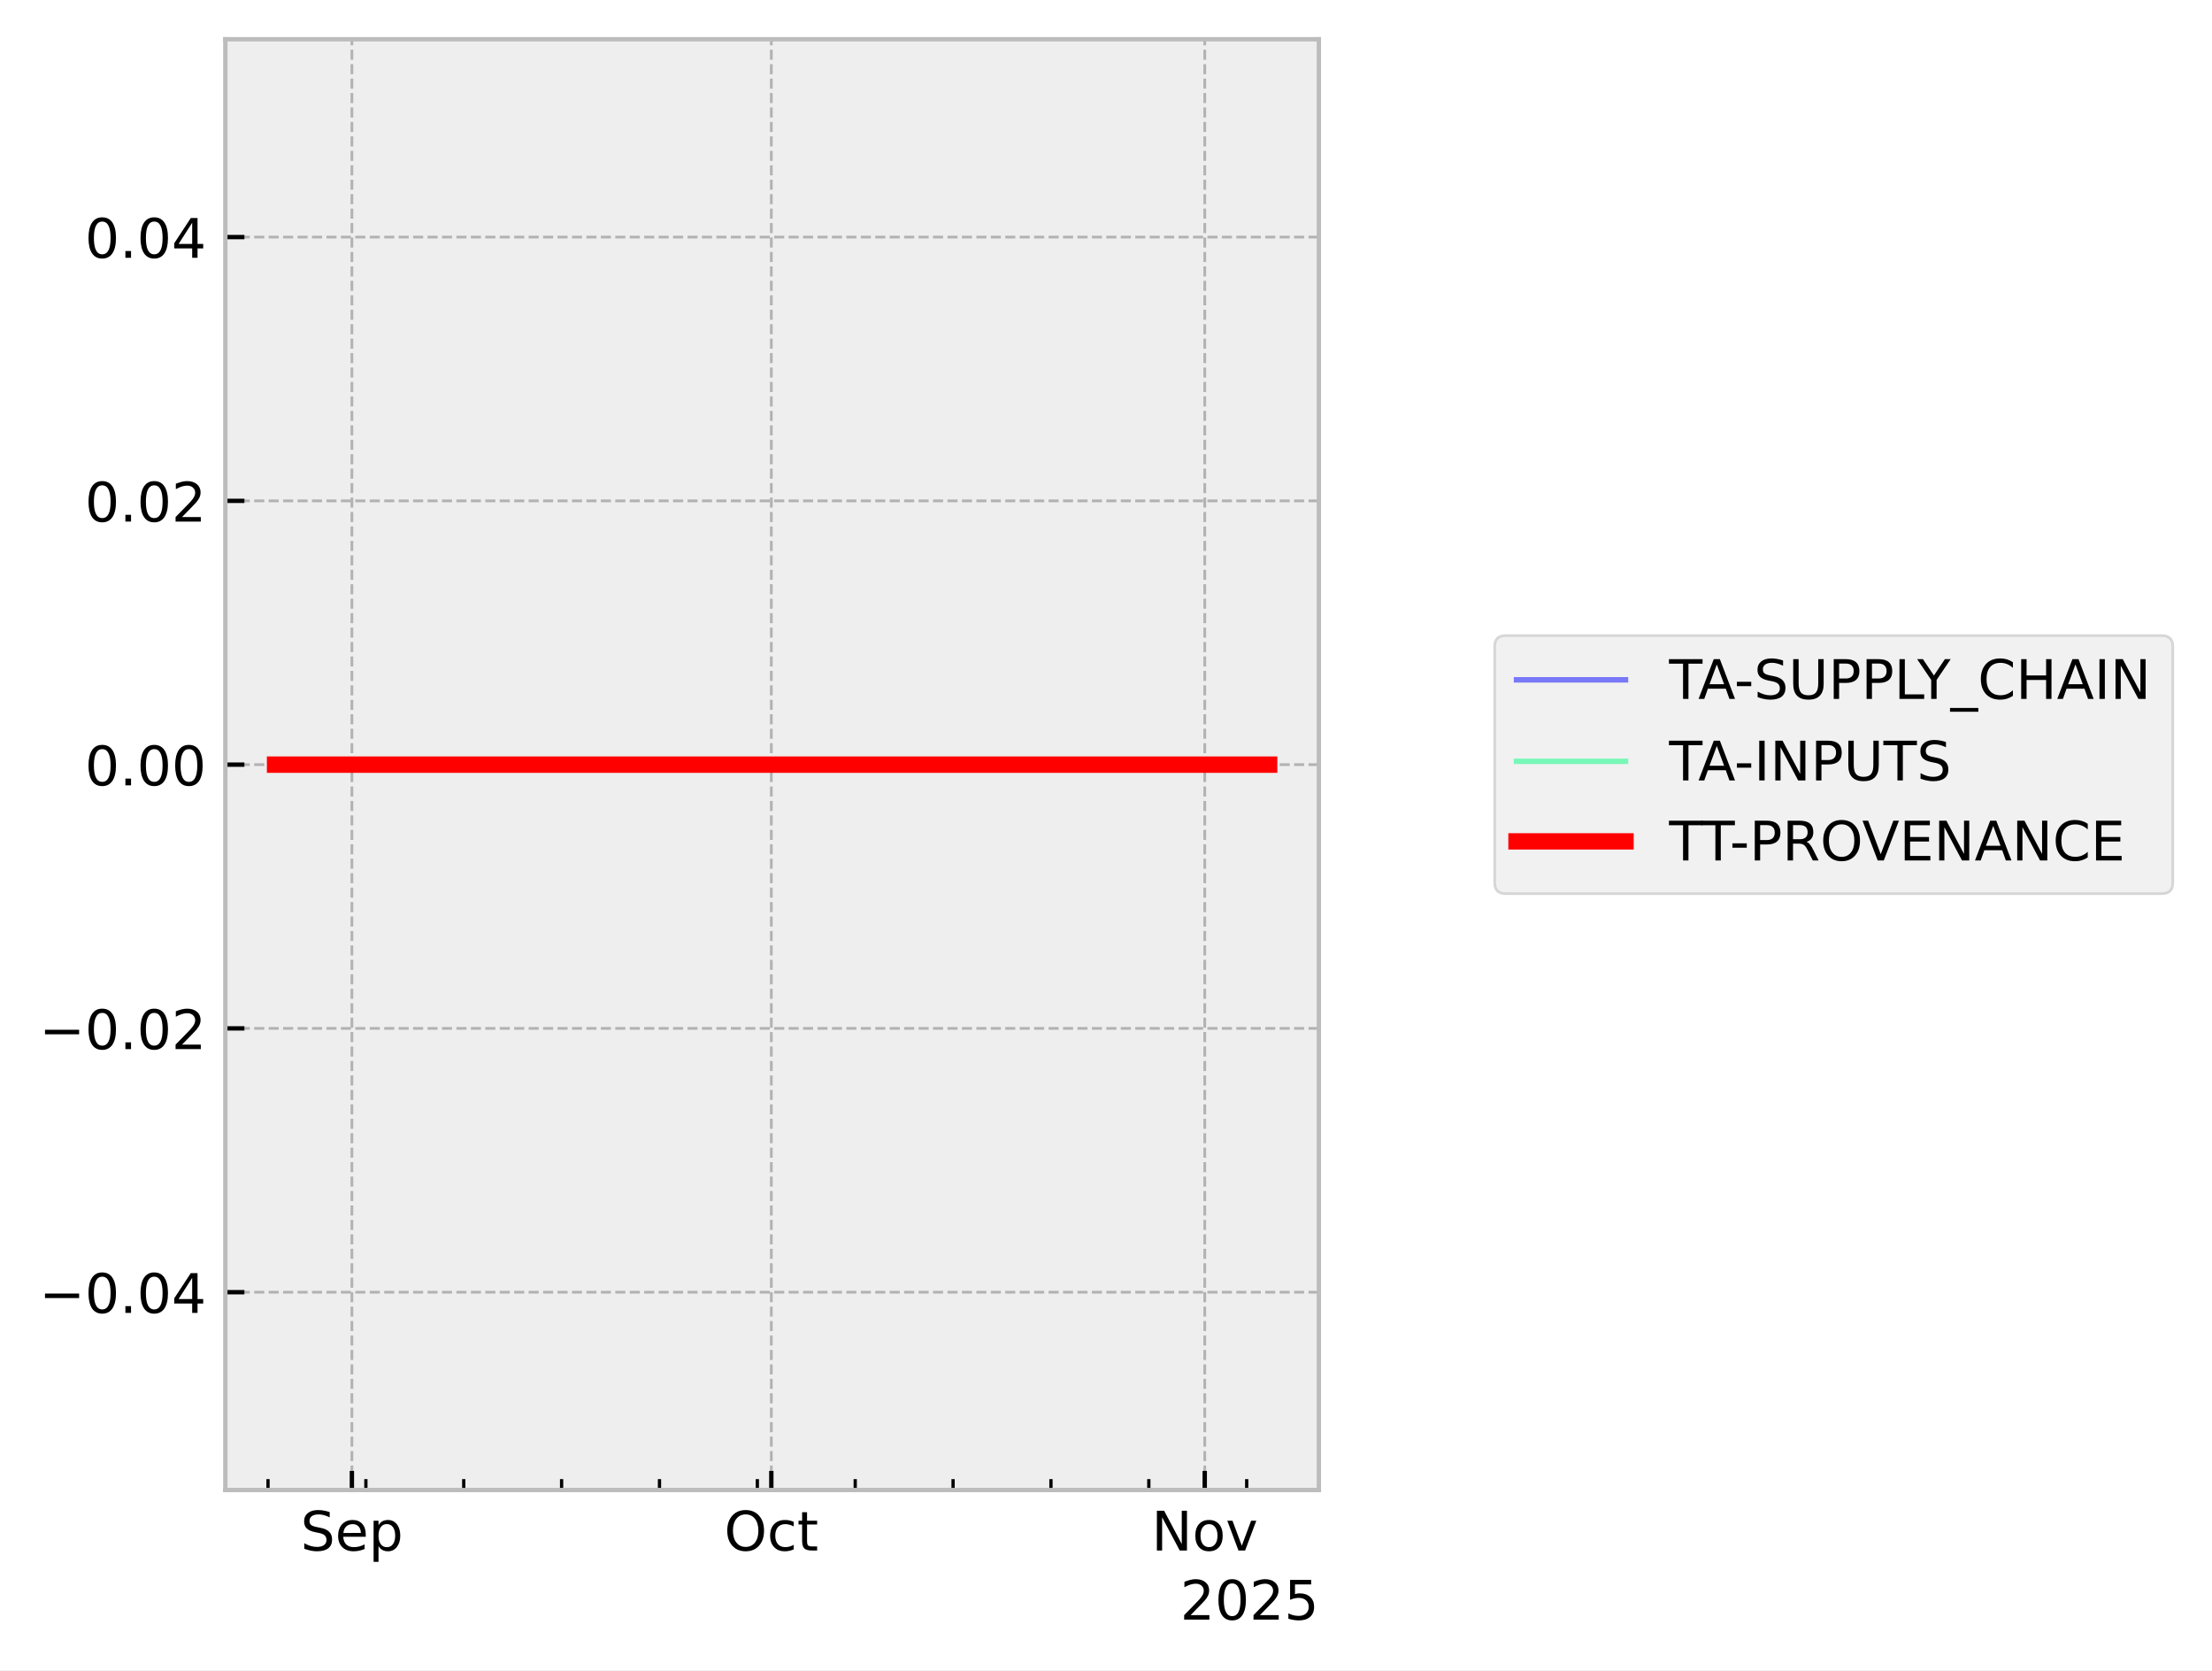
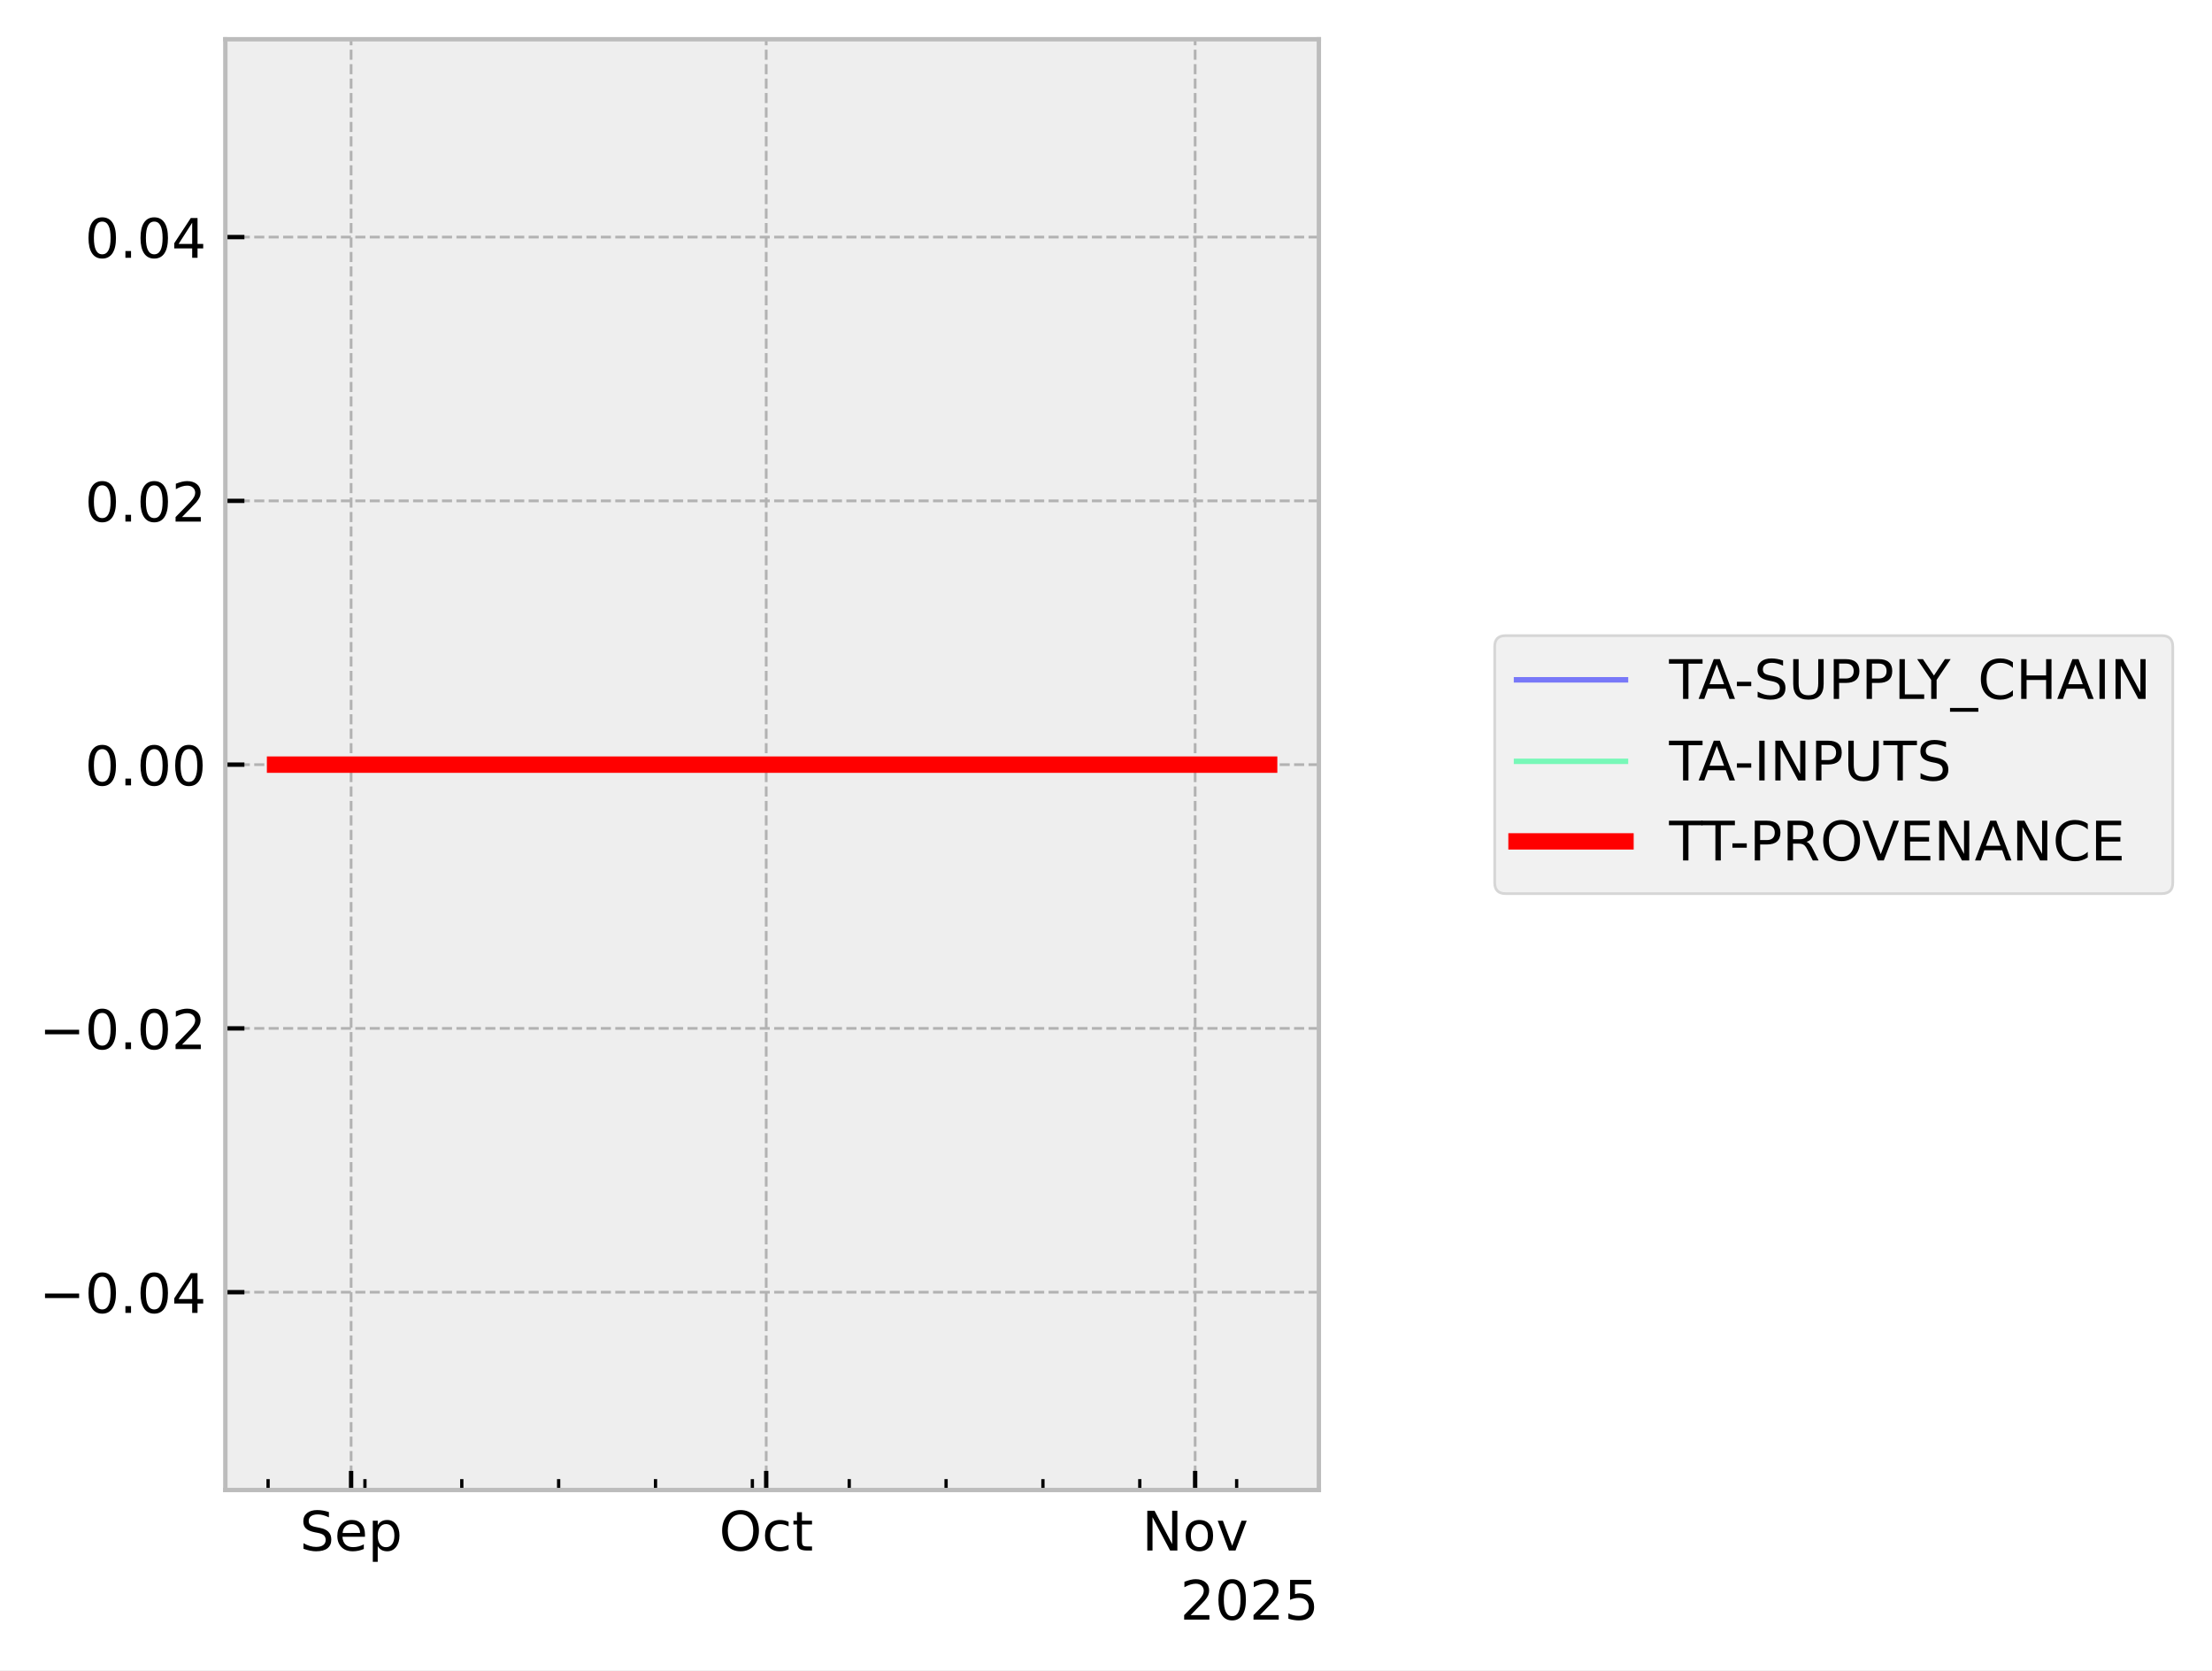
<svg xmlns="http://www.w3.org/2000/svg" xmlns:xlink="http://www.w3.org/1999/xlink" width="405.867pt" height="306.368pt" viewBox="0 0 405.867 306.368" version="1.1">
  <defs>
    <style type="text/css">*{stroke-linejoin: round; stroke-linecap: butt}</style>
  </defs>
  <g id="figure_1">
    <g id="patch_1">
      <path d="M 0 306.368  L 405.867 306.368  L 405.867 0  L 0 0  z " style="fill: #ffffff" />
    </g>
    <g id="axes_1">
      <g id="patch_2">
        <path d="M 41.345 273.312  L 241.991 273.312  L 241.991 7.2  L 41.345 7.2  z " style="fill: #eeeeee" />
      </g>
      <g id="matplotlib.axis_1">
        <g id="xtick_1">
          <g id="line2d_1">
-             <path d="M 64.566 273.312  L 64.566 7.2  " clip-path="url(#p71c3e35f52)" style="fill: none; stroke-dasharray: 1.85,0.8; stroke-dashoffset: 0; stroke: #b2b2b2; stroke-width: 0.5" />
+             <path d="M 64.421 273.312  L 64.421 7.2  " clip-path="url(#p3cb0d22d23)" style="fill: none; stroke-dasharray: 1.85,0.8; stroke-dashoffset: 0; stroke: #b2b2b2; stroke-width: 0.5" />
          </g>
          <g id="line2d_2">
            <defs>
-               <path id="mc6cb0a17e2" d="M 0 0  L 0 -3.5  " style="stroke: #000000; stroke-width: 0.8" />
-             </defs>
-             <g>
-               <use xlink:href="#mc6cb0a17e2" x="64.566" y="273.312" style="stroke: #000000; stroke-width: 0.8" />
+               <path id="m46396e3dd6" d="M 0 0  L 0 -3.5  " style="stroke: #000000; stroke-width: 0.8" />
+             </defs>
+             <g>
+               <use xlink:href="#m46396e3dd6" x="64.421" y="273.312" style="stroke: #000000; stroke-width: 0.8" />
            </g>
          </g>
          <g id="text_1">
-             <g transform="translate(55.14134 284.4104) scale(0.1 -0.1)">
+             <g transform="translate(54.99568 284.4104) scale(0.1 -0.1)">
              <defs>
                <path id="DejaVuSans-53" d="M 3425 4513  L 3425 3897  Q 3066 4069 2747 4153  Q 2428 4238 2131 4238  Q 1616 4238 1336 4038  Q 1056 3838 1056 3469  Q 1056 3159 1242 3001  Q 1428 2844 1947 2747  L 2328 2669  Q 3034 2534 3370 2195  Q 3706 1856 3706 1288  Q 3706 609 3251 259  Q 2797 -91 1919 -91  Q 1588 -91 1214 -16  Q 841 59 441 206  L 441 856  Q 825 641 1194 531  Q 1563 422 1919 422  Q 2459 422 2753 634  Q 3047 847 3047 1241  Q 3047 1584 2836 1778  Q 2625 1972 2144 2069  L 1759 2144  Q 1053 2284 737 2584  Q 422 2884 422 3419  Q 422 4038 858 4394  Q 1294 4750 2059 4750  Q 2388 4750 2728 4690  Q 3069 4631 3425 4513  z " transform="scale(0.015625)" />
                <path id="DejaVuSans-65" d="M 3597 1894  L 3597 1613  L 953 1613  Q 991 1019 1311 708  Q 1631 397 2203 397  Q 2534 397 2845 478  Q 3156 559 3463 722  L 3463 178  Q 3153 47 2828 -22  Q 2503 -91 2169 -91  Q 1331 -91 842 396  Q 353 884 353 1716  Q 353 2575 817 3079  Q 1281 3584 2069 3584  Q 2775 3584 3186 3129  Q 3597 2675 3597 1894  z M 3022 2063  Q 3016 2534 2758 2815  Q 2500 3097 2075 3097  Q 1594 3097 1305 2825  Q 1016 2553 972 2059  L 3022 2063  z " transform="scale(0.015625)" />
                <path id="DejaVuSans-70" d="M 1159 525  L 1159 -1331  L 581 -1331  L 581 3500  L 1159 3500  L 1159 2969  Q 1341 3281 1617 3432  Q 1894 3584 2278 3584  Q 2916 3584 3314 3078  Q 3713 2572 3713 1747  Q 3713 922 3314 415  Q 2916 -91 2278 -91  Q 1894 -91 1617 61  Q 1341 213 1159 525  z M 3116 1747  Q 3116 2381 2855 2742  Q 2594 3103 2138 3103  Q 1681 3103 1420 2742  Q 1159 2381 1159 1747  Q 1159 1113 1420 752  Q 1681 391 2138 391  Q 2594 391 2855 752  Q 3116 1113 3116 1747  z " transform="scale(0.015625)" />
              </defs>
              <use xlink:href="#DejaVuSans-53" />
              <use xlink:href="#DejaVuSans-65" transform="translate(63.47656 0)" />
              <use xlink:href="#DejaVuSans-70" transform="translate(125 0)" />
            </g>
          </g>
        </g>
        <g id="xtick_2">
          <g id="line2d_3">
-             <path d="M 141.526 273.312  L 141.526 7.2  " clip-path="url(#p71c3e35f52)" style="fill: none; stroke-dasharray: 1.85,0.8; stroke-dashoffset: 0; stroke: #b2b2b2; stroke-width: 0.5" />
+             <path d="M 140.586 273.312  L 140.586 7.2  " clip-path="url(#p3cb0d22d23)" style="fill: none; stroke-dasharray: 1.85,0.8; stroke-dashoffset: 0; stroke: #b2b2b2; stroke-width: 0.5" />
          </g>
          <g id="line2d_4">
            <g>
-               <use xlink:href="#mc6cb0a17e2" x="141.526" y="273.312" style="stroke: #000000; stroke-width: 0.8" />
+               <use xlink:href="#m46396e3dd6" x="140.586" y="273.312" style="stroke: #000000; stroke-width: 0.8" />
            </g>
          </g>
          <g id="text_2">
-             <g transform="translate(132.8809 284.4104) scale(0.1 -0.1)">
+             <g transform="translate(131.9402 284.4104) scale(0.1 -0.1)">
              <defs>
                <path id="DejaVuSans-4f" d="M 2522 4238  Q 1834 4238 1429 3725  Q 1025 3213 1025 2328  Q 1025 1447 1429 934  Q 1834 422 2522 422  Q 3209 422 3611 934  Q 4013 1447 4013 2328  Q 4013 3213 3611 3725  Q 3209 4238 2522 4238  z M 2522 4750  Q 3503 4750 4090 4092  Q 4678 3434 4678 2328  Q 4678 1225 4090 567  Q 3503 -91 2522 -91  Q 1538 -91 948 565  Q 359 1222 359 2328  Q 359 3434 948 4092  Q 1538 4750 2522 4750  z " transform="scale(0.015625)" />
                <path id="DejaVuSans-63" d="M 3122 3366  L 3122 2828  Q 2878 2963 2633 3030  Q 2388 3097 2138 3097  Q 1578 3097 1268 2742  Q 959 2388 959 1747  Q 959 1106 1268 751  Q 1578 397 2138 397  Q 2388 397 2633 464  Q 2878 531 3122 666  L 3122 134  Q 2881 22 2623 -34  Q 2366 -91 2075 -91  Q 1284 -91 818 406  Q 353 903 353 1747  Q 353 2603 823 3093  Q 1294 3584 2113 3584  Q 2378 3584 2631 3529  Q 2884 3475 3122 3366  z " transform="scale(0.015625)" />
                <path id="DejaVuSans-74" d="M 1172 4494  L 1172 3500  L 2356 3500  L 2356 3053  L 1172 3053  L 1172 1153  Q 1172 725 1289 603  Q 1406 481 1766 481  L 2356 481  L 2356 0  L 1766 0  Q 1100 0 847 248  Q 594 497 594 1153  L 594 3053  L 172 3053  L 172 3500  L 594 3500  L 594 4494  L 1172 4494  z " transform="scale(0.015625)" />
              </defs>
              <use xlink:href="#DejaVuSans-4f" />
              <use xlink:href="#DejaVuSans-63" transform="translate(78.71094 0)" />
              <use xlink:href="#DejaVuSans-74" transform="translate(133.6914 0)" />
            </g>
          </g>
        </g>
        <g id="xtick_3">
          <g id="line2d_5">
-             <path d="M 221.051 273.312  L 221.051 7.2  " clip-path="url(#p71c3e35f52)" style="fill: none; stroke-dasharray: 1.85,0.8; stroke-dashoffset: 0; stroke: #b2b2b2; stroke-width: 0.5" />
+             <path d="M 219.289 273.312  L 219.289 7.2  " clip-path="url(#p3cb0d22d23)" style="fill: none; stroke-dasharray: 1.85,0.8; stroke-dashoffset: 0; stroke: #b2b2b2; stroke-width: 0.5" />
          </g>
          <g id="line2d_6">
            <g>
-               <use xlink:href="#mc6cb0a17e2" x="221.051" y="273.312" style="stroke: #000000; stroke-width: 0.8" />
+               <use xlink:href="#m46396e3dd6" x="219.289" y="273.312" style="stroke: #000000; stroke-width: 0.8" />
            </g>
          </g>
          <g id="text_3">
-             <g transform="translate(211.292 284.4104) scale(0.1 -0.1)">
+             <g transform="translate(209.5299 284.4104) scale(0.1 -0.1)">
              <defs>
                <path id="DejaVuSans-4e" d="M 628 4666  L 1478 4666  L 3547 763  L 3547 4666  L 4159 4666  L 4159 0  L 3309 0  L 1241 3903  L 1241 0  L 628 0  L 628 4666  z " transform="scale(0.015625)" />
                <path id="DejaVuSans-6f" d="M 1959 3097  Q 1497 3097 1228 2736  Q 959 2375 959 1747  Q 959 1119 1226 758  Q 1494 397 1959 397  Q 2419 397 2687 759  Q 2956 1122 2956 1747  Q 2956 2369 2687 2733  Q 2419 3097 1959 3097  z M 1959 3584  Q 2709 3584 3137 3096  Q 3566 2609 3566 1747  Q 3566 888 3137 398  Q 2709 -91 1959 -91  Q 1206 -91 779 398  Q 353 888 353 1747  Q 353 2609 779 3096  Q 1206 3584 1959 3584  z " transform="scale(0.015625)" />
                <path id="DejaVuSans-76" d="M 191 3500  L 800 3500  L 1894 563  L 2988 3500  L 3597 3500  L 2284 0  L 1503 0  L 191 3500  z " transform="scale(0.015625)" />
              </defs>
              <use xlink:href="#DejaVuSans-4e" />
              <use xlink:href="#DejaVuSans-6f" transform="translate(74.80469 0)" />
              <use xlink:href="#DejaVuSans-76" transform="translate(135.9863 0)" />
            </g>
          </g>
        </g>
        <g id="xtick_4">
          <g id="line2d_7">
            <defs>
-               <path id="m1529df48b6" d="M 0 0  L 0 -2  " style="stroke: #000000; stroke-width: 0.6" />
-             </defs>
-             <g>
-               <use xlink:href="#m1529df48b6" x="49.174" y="273.312" style="stroke: #000000; stroke-width: 0.6" />
+               <path id="m2aa1b1ccf7" d="M 0 0  L 0 -2  " style="stroke: #000000; stroke-width: 0.6" />
+             </defs>
+             <g>
+               <use xlink:href="#m2aa1b1ccf7" x="49.188" y="273.312" style="stroke: #000000; stroke-width: 0.6" />
            </g>
          </g>
        </g>
        <g id="xtick_5">
          <g id="line2d_8">
            <g>
-               <use xlink:href="#m1529df48b6" x="67.132" y="273.312" style="stroke: #000000; stroke-width: 0.6" />
+               <use xlink:href="#m2aa1b1ccf7" x="66.96" y="273.312" style="stroke: #000000; stroke-width: 0.6" />
            </g>
          </g>
        </g>
        <g id="xtick_6">
          <g id="line2d_9">
            <g>
-               <use xlink:href="#m1529df48b6" x="85.089" y="273.312" style="stroke: #000000; stroke-width: 0.6" />
+               <use xlink:href="#m2aa1b1ccf7" x="84.731" y="273.312" style="stroke: #000000; stroke-width: 0.6" />
            </g>
          </g>
        </g>
        <g id="xtick_7">
          <g id="line2d_10">
            <g>
-               <use xlink:href="#m1529df48b6" x="103.046" y="273.312" style="stroke: #000000; stroke-width: 0.6" />
+               <use xlink:href="#m2aa1b1ccf7" x="102.503" y="273.312" style="stroke: #000000; stroke-width: 0.6" />
            </g>
          </g>
        </g>
        <g id="xtick_8">
          <g id="line2d_11">
            <g>
-               <use xlink:href="#m1529df48b6" x="121.004" y="273.312" style="stroke: #000000; stroke-width: 0.6" />
+               <use xlink:href="#m2aa1b1ccf7" x="120.275" y="273.312" style="stroke: #000000; stroke-width: 0.6" />
            </g>
          </g>
        </g>
        <g id="xtick_9">
          <g id="line2d_12">
            <g>
-               <use xlink:href="#m1529df48b6" x="138.961" y="273.312" style="stroke: #000000; stroke-width: 0.6" />
+               <use xlink:href="#m2aa1b1ccf7" x="138.047" y="273.312" style="stroke: #000000; stroke-width: 0.6" />
            </g>
          </g>
        </g>
        <g id="xtick_10">
          <g id="line2d_13">
            <g>
-               <use xlink:href="#m1529df48b6" x="156.918" y="273.312" style="stroke: #000000; stroke-width: 0.6" />
+               <use xlink:href="#m2aa1b1ccf7" x="155.819" y="273.312" style="stroke: #000000; stroke-width: 0.6" />
            </g>
          </g>
        </g>
        <g id="xtick_11">
          <g id="line2d_14">
            <g>
-               <use xlink:href="#m1529df48b6" x="174.875" y="273.312" style="stroke: #000000; stroke-width: 0.6" />
+               <use xlink:href="#m2aa1b1ccf7" x="173.59" y="273.312" style="stroke: #000000; stroke-width: 0.6" />
            </g>
          </g>
        </g>
        <g id="xtick_12">
          <g id="line2d_15">
            <g>
-               <use xlink:href="#m1529df48b6" x="192.833" y="273.312" style="stroke: #000000; stroke-width: 0.6" />
+               <use xlink:href="#m2aa1b1ccf7" x="191.362" y="273.312" style="stroke: #000000; stroke-width: 0.6" />
            </g>
          </g>
        </g>
        <g id="xtick_13">
          <g id="line2d_16">
            <g>
-               <use xlink:href="#m1529df48b6" x="210.79" y="273.312" style="stroke: #000000; stroke-width: 0.6" />
+               <use xlink:href="#m2aa1b1ccf7" x="209.134" y="273.312" style="stroke: #000000; stroke-width: 0.6" />
            </g>
          </g>
        </g>
        <g id="xtick_14">
          <g id="line2d_17">
            <g>
-               <use xlink:href="#m1529df48b6" x="228.747" y="273.312" style="stroke: #000000; stroke-width: 0.6" />
+               <use xlink:href="#m2aa1b1ccf7" x="226.906" y="273.312" style="stroke: #000000; stroke-width: 0.6" />
            </g>
          </g>
        </g>
        <g id="text_4">
          <g transform="translate(216.5412 297.0886) scale(0.1 -0.1)">
            <defs>
              <path id="DejaVuSans-32" d="M 1228 531  L 3431 531  L 3431 0  L 469 0  L 469 531  Q 828 903 1448 1529  Q 2069 2156 2228 2338  Q 2531 2678 2651 2914  Q 2772 3150 2772 3378  Q 2772 3750 2511 3984  Q 2250 4219 1831 4219  Q 1534 4219 1204 4116  Q 875 4013 500 3803  L 500 4441  Q 881 4594 1212 4672  Q 1544 4750 1819 4750  Q 2544 4750 2975 4387  Q 3406 4025 3406 3419  Q 3406 3131 3298 2873  Q 3191 2616 2906 2266  Q 2828 2175 2409 1742  Q 1991 1309 1228 531  z " transform="scale(0.015625)" />
              <path id="DejaVuSans-30" d="M 2034 4250  Q 1547 4250 1301 3770  Q 1056 3291 1056 2328  Q 1056 1369 1301 889  Q 1547 409 2034 409  Q 2525 409 2770 889  Q 3016 1369 3016 2328  Q 3016 3291 2770 3770  Q 2525 4250 2034 4250  z M 2034 4750  Q 2819 4750 3233 4129  Q 3647 3509 3647 2328  Q 3647 1150 3233 529  Q 2819 -91 2034 -91  Q 1250 -91 836 529  Q 422 1150 422 2328  Q 422 3509 836 4129  Q 1250 4750 2034 4750  z " transform="scale(0.015625)" />
              <path id="DejaVuSans-35" d="M 691 4666  L 3169 4666  L 3169 4134  L 1269 4134  L 1269 2991  Q 1406 3038 1543 3061  Q 1681 3084 1819 3084  Q 2600 3084 3056 2656  Q 3513 2228 3513 1497  Q 3513 744 3044 326  Q 2575 -91 1722 -91  Q 1428 -91 1123 -41  Q 819 9 494 109  L 494 744  Q 775 591 1075 516  Q 1375 441 1709 441  Q 2250 441 2565 725  Q 2881 1009 2881 1497  Q 2881 1984 2565 2268  Q 2250 2553 1709 2553  Q 1456 2553 1204 2497  Q 953 2441 691 2322  L 691 4666  z " transform="scale(0.015625)" />
            </defs>
            <use xlink:href="#DejaVuSans-32" />
            <use xlink:href="#DejaVuSans-30" transform="translate(63.62305 0)" />
            <use xlink:href="#DejaVuSans-32" transform="translate(127.2461 0)" />
            <use xlink:href="#DejaVuSans-35" transform="translate(190.8691 0)" />
          </g>
        </g>
      </g>
      <g id="matplotlib.axis_2">
        <g id="ytick_1">
          <g id="line2d_18">
-             <path d="M 41.345 237.024  L 241.991 237.024  " clip-path="url(#p71c3e35f52)" style="fill: none; stroke-dasharray: 1.85,0.8; stroke-dashoffset: 0; stroke: #b2b2b2; stroke-width: 0.5" />
+             <path d="M 41.345 237.024  L 241.991 237.024  " clip-path="url(#p3cb0d22d23)" style="fill: none; stroke-dasharray: 1.85,0.8; stroke-dashoffset: 0; stroke: #b2b2b2; stroke-width: 0.5" />
          </g>
          <g id="line2d_19">
            <defs>
-               <path id="mc50dfa82db" d="M 0 0  L 3.5 0  " style="stroke: #000000; stroke-width: 0.8" />
-             </defs>
-             <g>
-               <use xlink:href="#mc50dfa82db" x="41.345" y="237.024" style="stroke: #000000; stroke-width: 0.8" />
+               <path id="m415811e999" d="M 0 0  L 3.5 0  " style="stroke: #000000; stroke-width: 0.8" />
+             </defs>
+             <g>
+               <use xlink:href="#m415811e999" x="41.345" y="237.024" style="stroke: #000000; stroke-width: 0.8" />
            </g>
          </g>
          <g id="text_5">
            <g transform="translate(7.2 240.8232) scale(0.1 -0.1)">
              <defs>
                <path id="DejaVuSans-2212" d="M 678 2272  L 4684 2272  L 4684 1741  L 678 1741  L 678 2272  z " transform="scale(0.015625)" />
                <path id="DejaVuSans-2e" d="M 684 794  L 1344 794  L 1344 0  L 684 0  L 684 794  z " transform="scale(0.015625)" />
                <path id="DejaVuSans-34" d="M 2419 4116  L 825 1625  L 2419 1625  L 2419 4116  z M 2253 4666  L 3047 4666  L 3047 1625  L 3713 1625  L 3713 1100  L 3047 1100  L 3047 0  L 2419 0  L 2419 1100  L 313 1100  L 313 1709  L 2253 4666  z " transform="scale(0.015625)" />
              </defs>
              <use xlink:href="#DejaVuSans-2212" />
              <use xlink:href="#DejaVuSans-30" transform="translate(83.78906 0)" />
              <use xlink:href="#DejaVuSans-2e" transform="translate(147.4121 0)" />
              <use xlink:href="#DejaVuSans-30" transform="translate(179.1992 0)" />
              <use xlink:href="#DejaVuSans-34" transform="translate(242.8223 0)" />
            </g>
          </g>
        </g>
        <g id="ytick_2">
          <g id="line2d_20">
-             <path d="M 41.345 188.64  L 241.991 188.64  " clip-path="url(#p71c3e35f52)" style="fill: none; stroke-dasharray: 1.85,0.8; stroke-dashoffset: 0; stroke: #b2b2b2; stroke-width: 0.5" />
+             <path d="M 41.345 188.64  L 241.991 188.64  " clip-path="url(#p3cb0d22d23)" style="fill: none; stroke-dasharray: 1.85,0.8; stroke-dashoffset: 0; stroke: #b2b2b2; stroke-width: 0.5" />
          </g>
          <g id="line2d_21">
            <g>
-               <use xlink:href="#mc50dfa82db" x="41.345" y="188.64" style="stroke: #000000; stroke-width: 0.8" />
+               <use xlink:href="#m415811e999" x="41.345" y="188.64" style="stroke: #000000; stroke-width: 0.8" />
            </g>
          </g>
          <g id="text_6">
            <g transform="translate(7.2 192.4392) scale(0.1 -0.1)">
              <use xlink:href="#DejaVuSans-2212" />
              <use xlink:href="#DejaVuSans-30" transform="translate(83.78906 0)" />
              <use xlink:href="#DejaVuSans-2e" transform="translate(147.4121 0)" />
              <use xlink:href="#DejaVuSans-30" transform="translate(179.1992 0)" />
              <use xlink:href="#DejaVuSans-32" transform="translate(242.8223 0)" />
            </g>
          </g>
        </g>
        <g id="ytick_3">
          <g id="line2d_22">
-             <path d="M 41.345 140.256  L 241.991 140.256  " clip-path="url(#p71c3e35f52)" style="fill: none; stroke-dasharray: 1.85,0.8; stroke-dashoffset: 0; stroke: #b2b2b2; stroke-width: 0.5" />
+             <path d="M 41.345 140.256  L 241.991 140.256  " clip-path="url(#p3cb0d22d23)" style="fill: none; stroke-dasharray: 1.85,0.8; stroke-dashoffset: 0; stroke: #b2b2b2; stroke-width: 0.5" />
          </g>
          <g id="line2d_23">
            <g>
-               <use xlink:href="#mc50dfa82db" x="41.345" y="140.256" style="stroke: #000000; stroke-width: 0.8" />
+               <use xlink:href="#m415811e999" x="41.345" y="140.256" style="stroke: #000000; stroke-width: 0.8" />
            </g>
          </g>
          <g id="text_7">
            <g transform="translate(15.57969 144.0552) scale(0.1 -0.1)">
              <use xlink:href="#DejaVuSans-30" />
              <use xlink:href="#DejaVuSans-2e" transform="translate(63.62305 0)" />
              <use xlink:href="#DejaVuSans-30" transform="translate(95.41016 0)" />
              <use xlink:href="#DejaVuSans-30" transform="translate(159.0332 0)" />
            </g>
          </g>
        </g>
        <g id="ytick_4">
          <g id="line2d_24">
-             <path d="M 41.345 91.872  L 241.991 91.872  " clip-path="url(#p71c3e35f52)" style="fill: none; stroke-dasharray: 1.85,0.8; stroke-dashoffset: 0; stroke: #b2b2b2; stroke-width: 0.5" />
+             <path d="M 41.345 91.872  L 241.991 91.872  " clip-path="url(#p3cb0d22d23)" style="fill: none; stroke-dasharray: 1.85,0.8; stroke-dashoffset: 0; stroke: #b2b2b2; stroke-width: 0.5" />
          </g>
          <g id="line2d_25">
            <g>
-               <use xlink:href="#mc50dfa82db" x="41.345" y="91.872" style="stroke: #000000; stroke-width: 0.8" />
+               <use xlink:href="#m415811e999" x="41.345" y="91.872" style="stroke: #000000; stroke-width: 0.8" />
            </g>
          </g>
          <g id="text_8">
            <g transform="translate(15.57969 95.67122) scale(0.1 -0.1)">
              <use xlink:href="#DejaVuSans-30" />
              <use xlink:href="#DejaVuSans-2e" transform="translate(63.62305 0)" />
              <use xlink:href="#DejaVuSans-30" transform="translate(95.41016 0)" />
              <use xlink:href="#DejaVuSans-32" transform="translate(159.0332 0)" />
            </g>
          </g>
        </g>
        <g id="ytick_5">
          <g id="line2d_26">
-             <path d="M 41.345 43.488  L 241.991 43.488  " clip-path="url(#p71c3e35f52)" style="fill: none; stroke-dasharray: 1.85,0.8; stroke-dashoffset: 0; stroke: #b2b2b2; stroke-width: 0.5" />
+             <path d="M 41.345 43.488  L 241.991 43.488  " clip-path="url(#p3cb0d22d23)" style="fill: none; stroke-dasharray: 1.85,0.8; stroke-dashoffset: 0; stroke: #b2b2b2; stroke-width: 0.5" />
          </g>
          <g id="line2d_27">
            <g>
-               <use xlink:href="#mc50dfa82db" x="41.345" y="43.488" style="stroke: #000000; stroke-width: 0.8" />
+               <use xlink:href="#m415811e999" x="41.345" y="43.488" style="stroke: #000000; stroke-width: 0.8" />
            </g>
          </g>
          <g id="text_9">
            <g transform="translate(15.57969 47.28722) scale(0.1 -0.1)">
              <use xlink:href="#DejaVuSans-30" />
              <use xlink:href="#DejaVuSans-2e" transform="translate(63.62305 0)" />
              <use xlink:href="#DejaVuSans-30" transform="translate(95.41016 0)" />
              <use xlink:href="#DejaVuSans-34" transform="translate(159.0332 0)" />
            </g>
          </g>
        </g>
      </g>
      <g id="line2d_28">
-         <path d="M 50.466 140.256  L 50.847 140.256  L 52.86 140.256  L 53.171 140.256  L 53.273 140.256  L 53.494 140.256  L 56.176 140.256  L 58.557 140.256  L 232.871 140.256  " clip-path="url(#p71c3e35f52)" style="fill: none; stroke: #0000ff; stroke-opacity: 0.5; stroke-linecap: square" />
+         <path d="M 50.466 140.256  L 50.843 140.256  L 52.836 140.256  L 53.143 140.256  L 53.244 140.256  L 53.463 140.256  L 56.117 140.256  L 58.474 140.256  L 232.871 140.256  " clip-path="url(#p3cb0d22d23)" style="fill: none; stroke: #0000ff; stroke-opacity: 0.5; stroke-linecap: square" />
      </g>
      <g id="line2d_29">
-         <path d="M 50.466 140.256  L 50.847 140.256  L 52.86 140.256  L 53.171 140.256  L 53.273 140.256  L 53.494 140.256  L 56.176 140.256  L 58.557 140.256  L 232.871 140.256  " clip-path="url(#p71c3e35f52)" style="fill: none; stroke: #00ff80; stroke-opacity: 0.5; stroke-linecap: square" />
+         <path d="M 50.466 140.256  L 50.843 140.256  L 52.836 140.256  L 53.143 140.256  L 53.244 140.256  L 53.463 140.256  L 56.117 140.256  L 58.474 140.256  L 232.871 140.256  " clip-path="url(#p3cb0d22d23)" style="fill: none; stroke: #00ff80; stroke-opacity: 0.5; stroke-linecap: square" />
      </g>
      <g id="line2d_30">
-         <path d="M 50.466 140.256  L 50.847 140.256  L 52.86 140.256  L 53.171 140.256  L 53.273 140.256  L 53.494 140.256  L 56.176 140.256  L 58.557 140.256  L 232.871 140.256  " clip-path="url(#p71c3e35f52)" style="fill: none; stroke: #ff0000; stroke-width: 3; stroke-linecap: square" />
+         <path d="M 50.466 140.256  L 50.843 140.256  L 52.836 140.256  L 53.143 140.256  L 53.244 140.256  L 53.463 140.256  L 56.117 140.256  L 58.474 140.256  L 232.871 140.256  " clip-path="url(#p3cb0d22d23)" style="fill: none; stroke: #ff0000; stroke-width: 3; stroke-linecap: square" />
      </g>
      <g id="patch_3">
        <path d="M 41.345 273.312  L 41.345 7.2  " style="fill: none; stroke: #bcbcbc; stroke-width: 0.8; stroke-linejoin: miter; stroke-linecap: square" />
      </g>
      <g id="patch_4">
        <path d="M 241.991 273.312  L 241.991 7.2  " style="fill: none; stroke: #bcbcbc; stroke-width: 0.8; stroke-linejoin: miter; stroke-linecap: square" />
      </g>
      <g id="patch_5">
        <path d="M 41.345 273.312  L 241.991 273.312  " style="fill: none; stroke: #bcbcbc; stroke-width: 0.8; stroke-linejoin: miter; stroke-linecap: square" />
      </g>
      <g id="patch_6">
        <path d="M 41.345 7.2  L 241.991 7.2  " style="fill: none; stroke: #bcbcbc; stroke-width: 0.8; stroke-linejoin: miter; stroke-linecap: square" />
      </g>
    </g>
    <g id="axes_2">
      <g id="legend_1">
        <g id="patch_7">
          <path d="M 276.255 163.912  L 396.667 163.912  Q 398.667 163.912 398.667 161.912  L 398.667 118.6  Q 398.667 116.6 396.667 116.6  L 276.255 116.6  Q 274.255 116.6 274.255 118.6  L 274.255 161.912  Q 274.255 163.912 276.255 163.912  z " style="fill: #eeeeee; opacity: 0.8; stroke: #cccccc; stroke-width: 0.5; stroke-linejoin: miter" />
        </g>
        <g id="line2d_31">
          <path d="M 278.255 124.698  L 288.255 124.698  L 298.255 124.698  " style="fill: none; stroke: #0000ff; stroke-opacity: 0.5; stroke-linecap: square" />
        </g>
        <g id="text_10">
          <g transform="translate(306.2548 128.1982) scale(0.1 -0.1)">
            <defs>
              <path id="DejaVuSans-54" d="M -19 4666  L 3928 4666  L 3928 4134  L 2272 4134  L 2272 0  L 1638 0  L 1638 4134  L -19 4134  L -19 4666  z " transform="scale(0.015625)" />
              <path id="DejaVuSans-41" d="M 2188 4044  L 1331 1722  L 3047 1722  L 2188 4044  z M 1831 4666  L 2547 4666  L 4325 0  L 3669 0  L 3244 1197  L 1141 1197  L 716 0  L 50 0  L 1831 4666  z " transform="scale(0.015625)" />
              <path id="DejaVuSans-2d" d="M 313 2009  L 1997 2009  L 1997 1497  L 313 1497  L 313 2009  z " transform="scale(0.015625)" />
              <path id="DejaVuSans-55" d="M 556 4666  L 1191 4666  L 1191 1831  Q 1191 1081 1462 751  Q 1734 422 2344 422  Q 2950 422 3222 751  Q 3494 1081 3494 1831  L 3494 4666  L 4128 4666  L 4128 1753  Q 4128 841 3676 375  Q 3225 -91 2344 -91  Q 1459 -91 1007 375  Q 556 841 556 1753  L 556 4666  z " transform="scale(0.015625)" />
              <path id="DejaVuSans-50" d="M 1259 4147  L 1259 2394  L 2053 2394  Q 2494 2394 2734 2622  Q 2975 2850 2975 3272  Q 2975 3691 2734 3919  Q 2494 4147 2053 4147  L 1259 4147  z M 628 4666  L 2053 4666  Q 2838 4666 3239 4311  Q 3641 3956 3641 3272  Q 3641 2581 3239 2228  Q 2838 1875 2053 1875  L 1259 1875  L 1259 0  L 628 0  L 628 4666  z " transform="scale(0.015625)" />
              <path id="DejaVuSans-4c" d="M 628 4666  L 1259 4666  L 1259 531  L 3531 531  L 3531 0  L 628 0  L 628 4666  z " transform="scale(0.015625)" />
              <path id="DejaVuSans-59" d="M -13 4666  L 666 4666  L 1959 2747  L 3244 4666  L 3922 4666  L 2272 2222  L 2272 0  L 1638 0  L 1638 2222  L -13 4666  z " transform="scale(0.015625)" />
              <path id="DejaVuSans-5f" d="M 3263 -1063  L 3263 -1509  L -63 -1509  L -63 -1063  L 3263 -1063  z " transform="scale(0.015625)" />
              <path id="DejaVuSans-43" d="M 4122 4306  L 4122 3641  Q 3803 3938 3442 4084  Q 3081 4231 2675 4231  Q 1875 4231 1450 3742  Q 1025 3253 1025 2328  Q 1025 1406 1450 917  Q 1875 428 2675 428  Q 3081 428 3442 575  Q 3803 722 4122 1019  L 4122 359  Q 3791 134 3420 21  Q 3050 -91 2638 -91  Q 1578 -91 968 557  Q 359 1206 359 2328  Q 359 3453 968 4101  Q 1578 4750 2638 4750  Q 3056 4750 3426 4639  Q 3797 4528 4122 4306  z " transform="scale(0.015625)" />
              <path id="DejaVuSans-48" d="M 628 4666  L 1259 4666  L 1259 2753  L 3553 2753  L 3553 4666  L 4184 4666  L 4184 0  L 3553 0  L 3553 2222  L 1259 2222  L 1259 0  L 628 0  L 628 4666  z " transform="scale(0.015625)" />
              <path id="DejaVuSans-49" d="M 628 4666  L 1259 4666  L 1259 0  L 628 0  L 628 4666  z " transform="scale(0.015625)" />
            </defs>
            <use xlink:href="#DejaVuSans-54" />
            <use xlink:href="#DejaVuSans-41" transform="translate(53.33398 0)" />
            <use xlink:href="#DejaVuSans-2d" transform="translate(119.4922 0)" />
            <use xlink:href="#DejaVuSans-53" transform="translate(155.5762 0)" />
            <use xlink:href="#DejaVuSans-55" transform="translate(219.0527 0)" />
            <use xlink:href="#DejaVuSans-50" transform="translate(292.2461 0)" />
            <use xlink:href="#DejaVuSans-50" transform="translate(352.5488 0)" />
            <use xlink:href="#DejaVuSans-4c" transform="translate(412.8516 0)" />
            <use xlink:href="#DejaVuSans-59" transform="translate(455.3145 0)" />
            <use xlink:href="#DejaVuSans-5f" transform="translate(516.3984 0)" />
            <use xlink:href="#DejaVuSans-43" transform="translate(566.3984 0)" />
            <use xlink:href="#DejaVuSans-48" transform="translate(636.2227 0)" />
            <use xlink:href="#DejaVuSans-41" transform="translate(711.418 0)" />
            <use xlink:href="#DejaVuSans-49" transform="translate(779.8262 0)" />
            <use xlink:href="#DejaVuSans-4e" transform="translate(809.3184 0)" />
          </g>
        </g>
        <g id="line2d_32">
          <path d="M 278.255 139.654  L 288.255 139.654  L 298.255 139.654  " style="fill: none; stroke: #00ff80; stroke-opacity: 0.5; stroke-linecap: square" />
        </g>
        <g id="text_11">
          <g transform="translate(306.2548 143.1544) scale(0.1 -0.1)">
            <use xlink:href="#DejaVuSans-54" />
            <use xlink:href="#DejaVuSans-41" transform="translate(53.33398 0)" />
            <use xlink:href="#DejaVuSans-2d" transform="translate(119.4922 0)" />
            <use xlink:href="#DejaVuSans-49" transform="translate(155.5762 0)" />
            <use xlink:href="#DejaVuSans-4e" transform="translate(185.0684 0)" />
            <use xlink:href="#DejaVuSans-50" transform="translate(259.873 0)" />
            <use xlink:href="#DejaVuSans-55" transform="translate(320.1758 0)" />
            <use xlink:href="#DejaVuSans-54" transform="translate(393.3691 0)" />
            <use xlink:href="#DejaVuSans-53" transform="translate(454.4531 0)" />
          </g>
        </g>
        <g id="line2d_33">
          <path d="M 278.255 154.333  L 288.255 154.333  L 298.255 154.333  " style="fill: none; stroke: #ff0000; stroke-width: 3; stroke-linecap: square" />
        </g>
        <g id="text_12">
          <g transform="translate(306.2548 157.8326) scale(0.1 -0.1)">
            <defs>
              <path id="DejaVuSans-52" d="M 2841 2188  Q 3044 2119 3236 1894  Q 3428 1669 3622 1275  L 4263 0  L 3584 0  L 2988 1197  Q 2756 1666 2539 1819  Q 2322 1972 1947 1972  L 1259 1972  L 1259 0  L 628 0  L 628 4666  L 2053 4666  Q 2853 4666 3247 4331  Q 3641 3997 3641 3322  Q 3641 2881 3436 2590  Q 3231 2300 2841 2188  z M 1259 4147  L 1259 2491  L 2053 2491  Q 2509 2491 2742 2702  Q 2975 2913 2975 3322  Q 2975 3731 2742 3939  Q 2509 4147 2053 4147  L 1259 4147  z " transform="scale(0.015625)" />
              <path id="DejaVuSans-56" d="M 1831 0  L 50 4666  L 709 4666  L 2188 738  L 3669 4666  L 4325 4666  L 2547 0  L 1831 0  z " transform="scale(0.015625)" />
              <path id="DejaVuSans-45" d="M 628 4666  L 3578 4666  L 3578 4134  L 1259 4134  L 1259 2753  L 3481 2753  L 3481 2222  L 1259 2222  L 1259 531  L 3634 531  L 3634 0  L 628 0  L 628 4666  z " transform="scale(0.015625)" />
            </defs>
            <use xlink:href="#DejaVuSans-54" />
            <use xlink:href="#DejaVuSans-54" transform="translate(59.33398 0)" />
            <use xlink:href="#DejaVuSans-2d" transform="translate(111.293 0)" />
            <use xlink:href="#DejaVuSans-50" transform="translate(147.377 0)" />
            <use xlink:href="#DejaVuSans-52" transform="translate(207.6797 0)" />
            <use xlink:href="#DejaVuSans-4f" transform="translate(277.1621 0)" />
            <use xlink:href="#DejaVuSans-56" transform="translate(354.123 0)" />
            <use xlink:href="#DejaVuSans-45" transform="translate(422.5312 0)" />
            <use xlink:href="#DejaVuSans-4e" transform="translate(485.7148 0)" />
            <use xlink:href="#DejaVuSans-41" transform="translate(560.5195 0)" />
            <use xlink:href="#DejaVuSans-4e" transform="translate(628.9277 0)" />
            <use xlink:href="#DejaVuSans-43" transform="translate(703.7324 0)" />
            <use xlink:href="#DejaVuSans-45" transform="translate(773.5566 0)" />
          </g>
        </g>
      </g>
    </g>
  </g>
  <defs>
-     <clipPath id="p71c3e35f52">
+     <clipPath id="p3cb0d22d23">
      <rect x="41.345" y="7.2" width="200.646" height="266.112" />
    </clipPath>
  </defs>
</svg>
